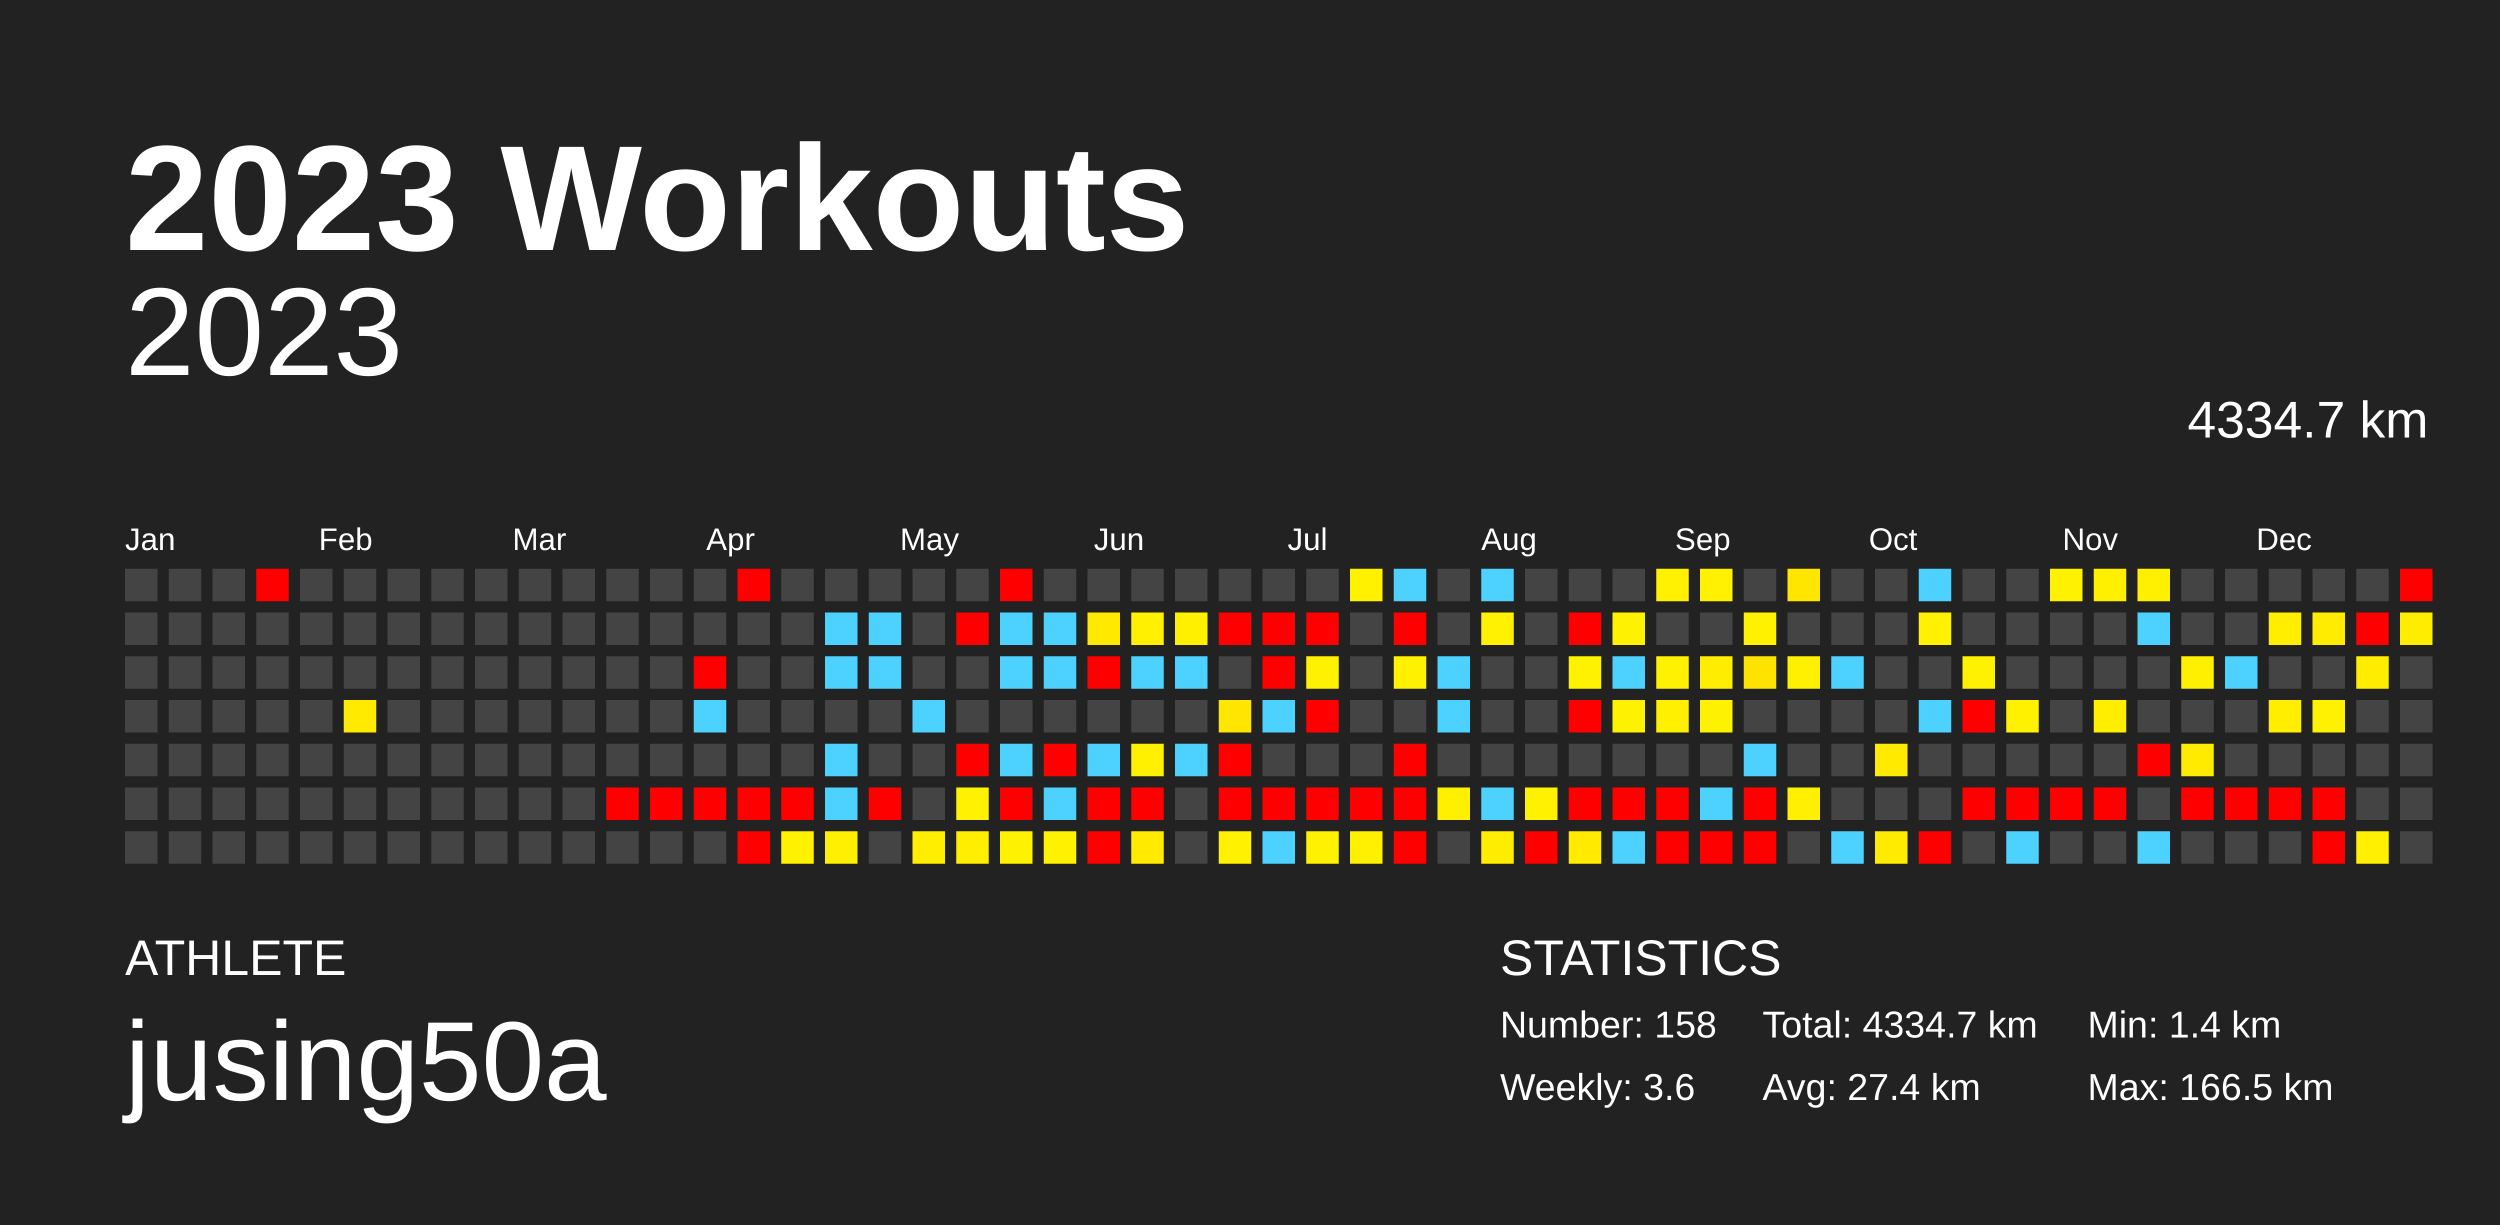
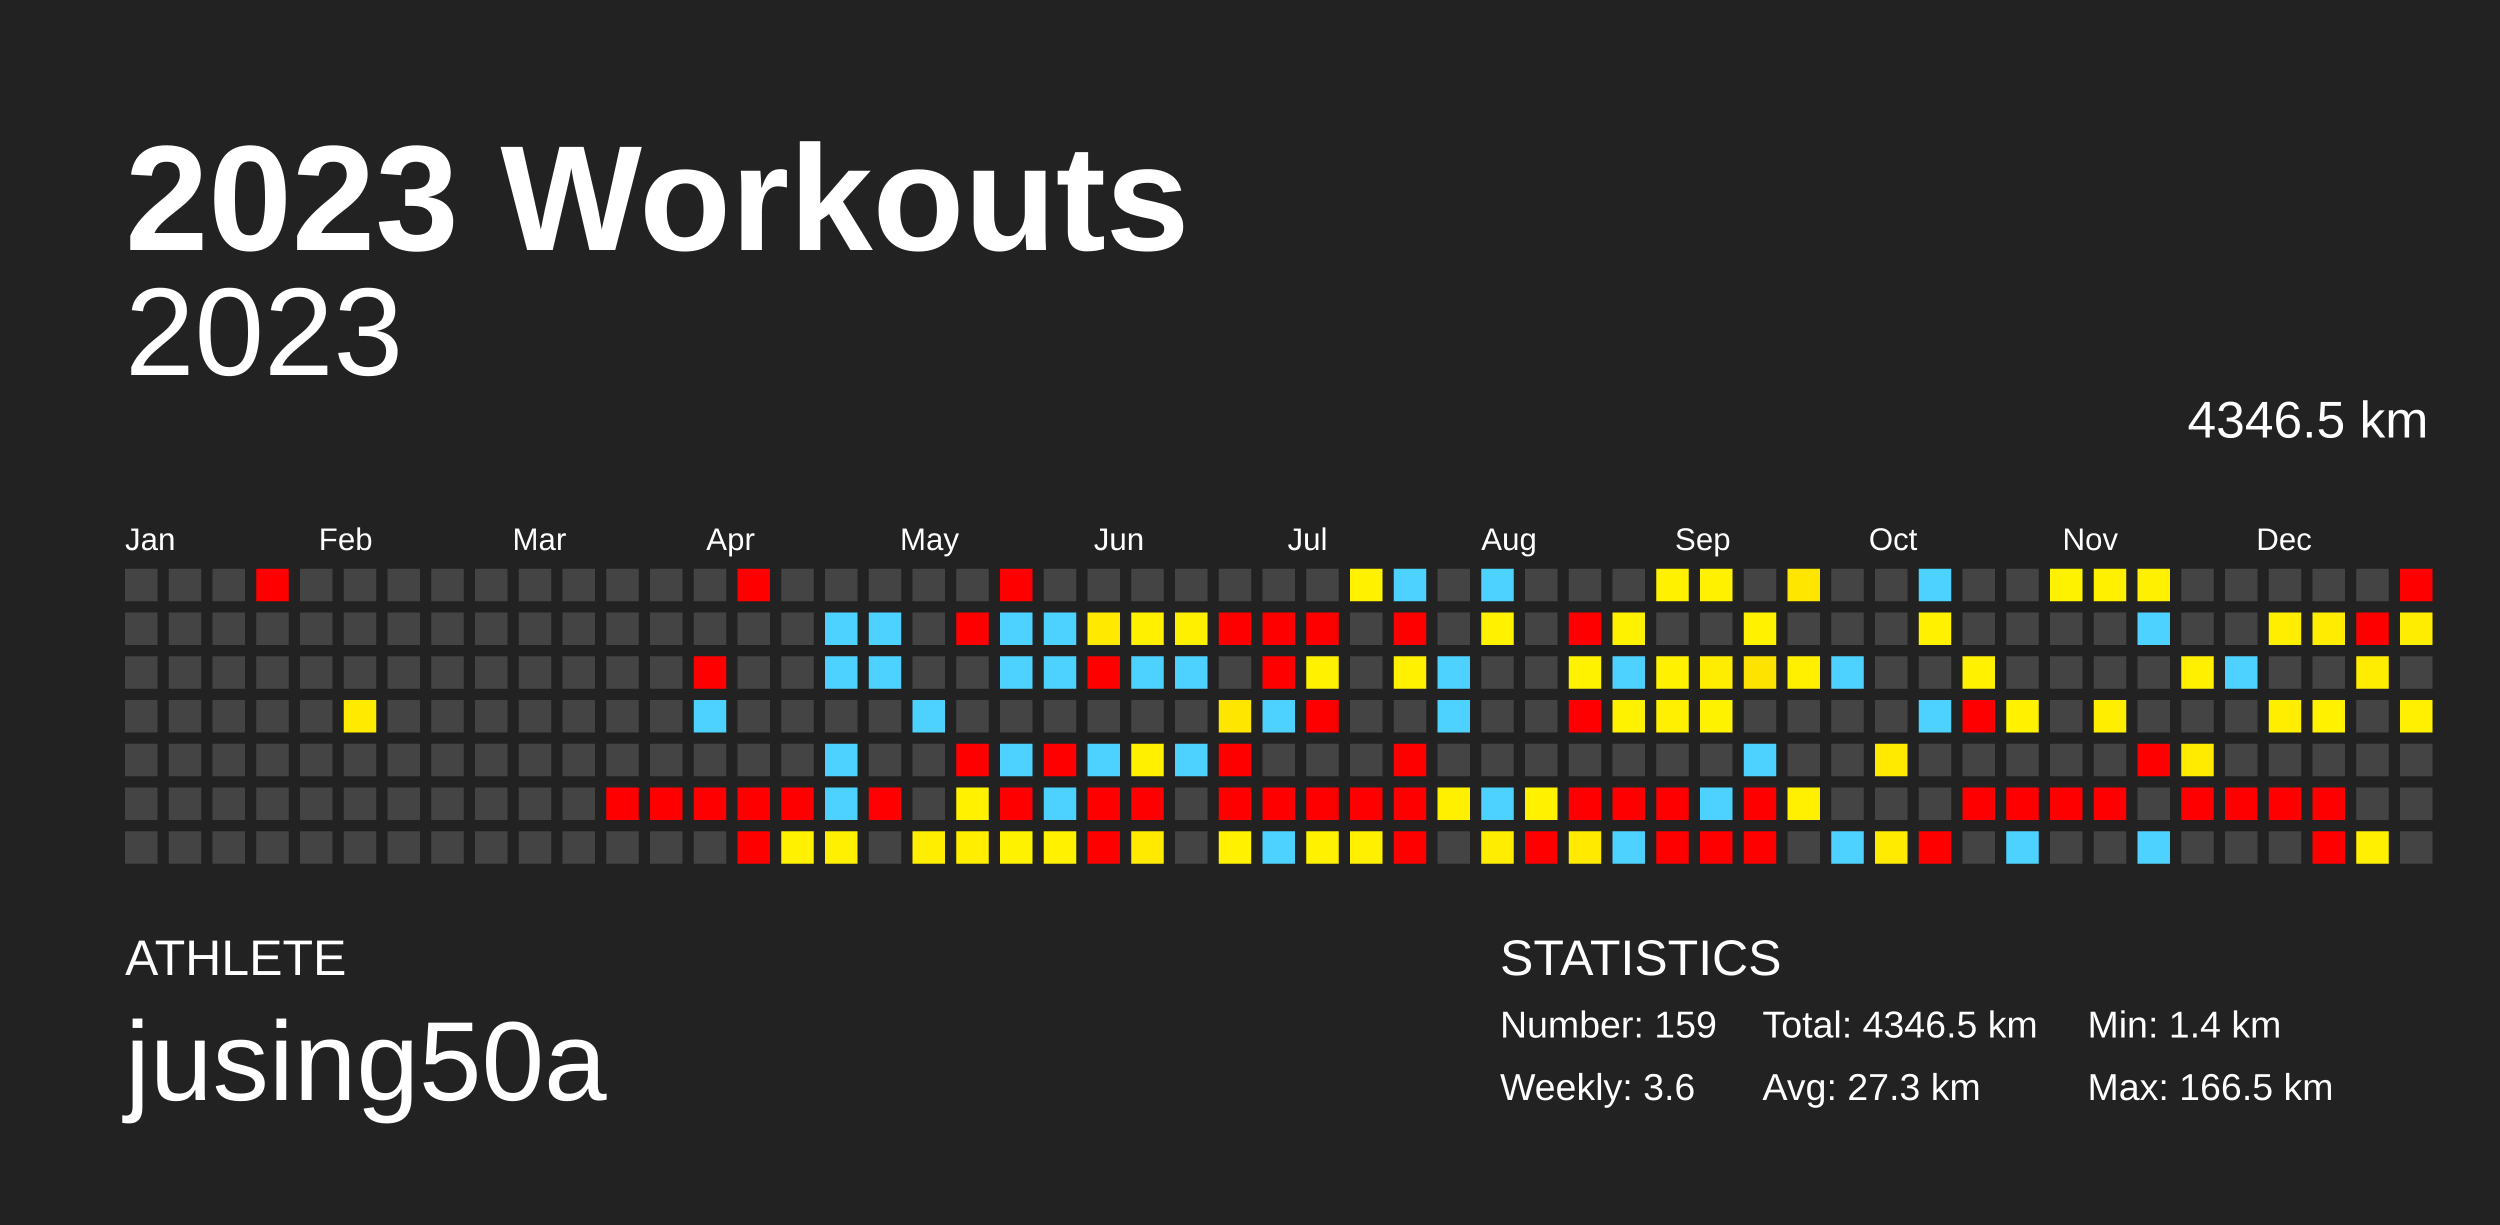
<svg xmlns="http://www.w3.org/2000/svg" baseProfile="full" height="98mm" version="1.1" viewBox="0,0,200,98" width="200mm">
  <defs />
  <rect fill="#222222" height="98" width="200" x="0" y="0" />
  <text fill="#FFFFFF" style="font-size:12px; font-family:Arial; font-weight:bold;" x="10" y="20">2023 Workouts</text>
  <text fill="#FFFFFF" style="font-size:4px; font-family:Arial" x="10" y="78">ATHLETE</text>
  <text fill="#FFFFFF" style="font-size:9px; font-family:Arial" x="10" y="88">jusing50a</text>
  <text fill="#FFFFFF" style="font-size:4px; font-family:Arial" x="120" y="78">STATISTICS</text>
-   <text fill="#FFFFFF" style="font-size:3px; font-family:Arial" x="120" y="83">Number: 158</text>
+   <text fill="#FFFFFF" style="font-size:3px; font-family:Arial" x="120" y="83">Number: 159</text>
  <text fill="#FFFFFF" style="font-size:3px; font-family:Arial" x="120" y="88">Weekly: 3.6</text>
-   <text fill="#FFFFFF" style="font-size:3px; font-family:Arial" x="141" y="83">Total: 4334.7 km</text>
-   <text fill="#FFFFFF" style="font-size:3px; font-family:Arial" x="141" y="88">Avg: 27.4 km</text>
+   <text fill="#FFFFFF" style="font-size:3px; font-family:Arial" x="141" y="83">Total: 4346.5 km</text>
+   <text fill="#FFFFFF" style="font-size:3px; font-family:Arial" x="141" y="88">Avg: 27.3 km</text>
  <text fill="#FFFFFF" style="font-size:3px; font-family:Arial" x="167" y="83">Min: 1.4 km</text>
  <text fill="#FFFFFF" style="font-size:3px; font-family:Arial" x="167" y="88">Max: 166.5 km</text>
  <text alignment-baseline="hanging" fill="#FFFFFF" style="font-size:10.0px; font-family:Arial;" x="10" y="30">2023</text>
-   <text alignment-baseline="hanging" fill="#FFFFFF" style="font-size:4.125px; font-family:Arial;" x="175" y="35">4334.7 km</text>
+   <text alignment-baseline="hanging" fill="#FFFFFF" style="font-size:4.125px; font-family:Arial;" x="175" y="35">4346.5 km</text>
  <text fill="#FFFFFF" style="font-size:2.5px; font-family:Arial" x="10.0" y="44">Jan</text>
  <text fill="#FFFFFF" style="font-size:2.5px; font-family:Arial" x="25.5" y="44">Feb</text>
  <text fill="#FFFFFF" style="font-size:2.5px; font-family:Arial" x="41.0" y="44">Mar</text>
  <text fill="#FFFFFF" style="font-size:2.5px; font-family:Arial" x="56.5" y="44">Apr</text>
  <text fill="#FFFFFF" style="font-size:2.5px; font-family:Arial" x="72.0" y="44">May</text>
  <text fill="#FFFFFF" style="font-size:2.5px; font-family:Arial" x="87.5" y="44">Jun</text>
  <text fill="#FFFFFF" style="font-size:2.5px; font-family:Arial" x="103.0" y="44">Jul</text>
  <text fill="#FFFFFF" style="font-size:2.5px; font-family:Arial" x="118.5" y="44">Aug</text>
  <text fill="#FFFFFF" style="font-size:2.5px; font-family:Arial" x="134.0" y="44">Sep</text>
  <text fill="#FFFFFF" style="font-size:2.5px; font-family:Arial" x="149.5" y="44">Oct</text>
  <text fill="#FFFFFF" style="font-size:2.5px; font-family:Arial" x="165.0" y="44">Nov</text>
  <text fill="#FFFFFF" style="font-size:2.5px; font-family:Arial" x="180.5" y="44">Dec</text>
  <rect fill="#444444" height="2.6" width="2.6" x="10.0" y="45.5" />
  <rect fill="#444444" height="2.6" width="2.6" x="10.0" y="49.0" />
  <rect fill="#444444" height="2.6" width="2.6" x="10.0" y="52.5" />
  <rect fill="#444444" height="2.6" width="2.6" x="10.0" y="56.0" />
  <rect fill="#444444" height="2.6" width="2.6" x="10.0" y="59.5" />
  <rect fill="#444444" height="2.6" width="2.6" x="10.0" y="63.0" />
  <rect fill="#444444" height="2.6" width="2.6" x="10.0" y="66.5" />
  <rect fill="#444444" height="2.6" width="2.6" x="13.5" y="45.5" />
  <rect fill="#444444" height="2.6" width="2.6" x="13.5" y="49.0" />
  <rect fill="#444444" height="2.6" width="2.6" x="13.5" y="52.5" />
  <rect fill="#444444" height="2.6" width="2.6" x="13.5" y="56.0" />
  <rect fill="#444444" height="2.6" width="2.6" x="13.5" y="59.5" />
  <rect fill="#444444" height="2.6" width="2.6" x="13.5" y="63.0" />
  <rect fill="#444444" height="2.6" width="2.6" x="13.5" y="66.5" />
  <rect fill="#444444" height="2.6" width="2.6" x="17.0" y="45.5" />
  <rect fill="#444444" height="2.6" width="2.6" x="17.0" y="49.0" />
  <rect fill="#444444" height="2.6" width="2.6" x="17.0" y="52.5" />
  <rect fill="#444444" height="2.6" width="2.6" x="17.0" y="56.0" />
  <rect fill="#444444" height="2.6" width="2.6" x="17.0" y="59.5" />
  <rect fill="#444444" height="2.6" width="2.6" x="17.0" y="63.0" />
  <rect fill="#444444" height="2.6" width="2.6" x="17.0" y="66.5" />
  <rect fill="red" height="2.6" width="2.6" x="20.5" y="45.5" />
  <rect fill="#444444" height="2.6" width="2.6" x="20.5" y="49.0" />
  <rect fill="#444444" height="2.6" width="2.6" x="20.5" y="52.5" />
  <rect fill="#444444" height="2.6" width="2.6" x="20.5" y="56.0" />
  <rect fill="#444444" height="2.6" width="2.6" x="20.5" y="59.5" />
  <rect fill="#444444" height="2.6" width="2.6" x="20.5" y="63.0" />
  <rect fill="#444444" height="2.6" width="2.6" x="20.5" y="66.5" />
  <rect fill="#444444" height="2.6" width="2.6" x="24.0" y="45.5" />
  <rect fill="#444444" height="2.6" width="2.6" x="24.0" y="49.0" />
  <rect fill="#444444" height="2.6" width="2.6" x="24.0" y="52.5" />
  <rect fill="#444444" height="2.6" width="2.6" x="24.0" y="56.0" />
  <rect fill="#444444" height="2.6" width="2.6" x="24.0" y="59.5" />
  <rect fill="#444444" height="2.6" width="2.6" x="24.0" y="63.0" />
  <rect fill="#444444" height="2.6" width="2.6" x="24.0" y="66.5" />
  <rect fill="#444444" height="2.6" width="2.6" x="27.5" y="45.5" />
  <rect fill="#444444" height="2.6" width="2.6" x="27.5" y="49.0" />
  <rect fill="#444444" height="2.6" width="2.6" x="27.5" y="52.5" />
  <rect fill="#ffea00" height="2.6" width="2.6" x="27.5" y="56.0" />
  <rect fill="#444444" height="2.6" width="2.6" x="27.5" y="59.5" />
  <rect fill="#444444" height="2.6" width="2.6" x="27.5" y="63.0" />
  <rect fill="#444444" height="2.6" width="2.6" x="27.5" y="66.5" />
  <rect fill="#444444" height="2.6" width="2.6" x="31.0" y="45.5" />
  <rect fill="#444444" height="2.6" width="2.6" x="31.0" y="49.0" />
  <rect fill="#444444" height="2.6" width="2.6" x="31.0" y="52.5" />
  <rect fill="#444444" height="2.6" width="2.6" x="31.0" y="56.0" />
  <rect fill="#444444" height="2.6" width="2.6" x="31.0" y="59.5" />
  <rect fill="#444444" height="2.6" width="2.6" x="31.0" y="63.0" />
  <rect fill="#444444" height="2.6" width="2.6" x="31.0" y="66.5" />
  <rect fill="#444444" height="2.6" width="2.6" x="34.5" y="45.5" />
  <rect fill="#444444" height="2.6" width="2.6" x="34.5" y="49.0" />
  <rect fill="#444444" height="2.6" width="2.6" x="34.5" y="52.5" />
  <rect fill="#444444" height="2.6" width="2.6" x="34.5" y="56.0" />
  <rect fill="#444444" height="2.6" width="2.6" x="34.5" y="59.5" />
  <rect fill="#444444" height="2.6" width="2.6" x="34.5" y="63.0" />
  <rect fill="#444444" height="2.6" width="2.6" x="34.5" y="66.5" />
  <rect fill="#444444" height="2.6" width="2.6" x="38.0" y="45.5" />
  <rect fill="#444444" height="2.6" width="2.6" x="38.0" y="49.0" />
  <rect fill="#444444" height="2.6" width="2.6" x="38.0" y="52.5" />
  <rect fill="#444444" height="2.6" width="2.6" x="38.0" y="56.0" />
  <rect fill="#444444" height="2.6" width="2.6" x="38.0" y="59.5" />
  <rect fill="#444444" height="2.6" width="2.6" x="38.0" y="63.0" />
  <rect fill="#444444" height="2.6" width="2.6" x="38.0" y="66.5" />
  <rect fill="#444444" height="2.6" width="2.6" x="41.5" y="45.5" />
  <rect fill="#444444" height="2.6" width="2.6" x="41.5" y="49.0" />
  <rect fill="#444444" height="2.6" width="2.6" x="41.5" y="52.5" />
  <rect fill="#444444" height="2.6" width="2.6" x="41.5" y="56.0" />
  <rect fill="#444444" height="2.6" width="2.6" x="41.5" y="59.5" />
  <rect fill="#444444" height="2.6" width="2.6" x="41.5" y="63.0" />
  <rect fill="#444444" height="2.6" width="2.6" x="41.5" y="66.5" />
  <rect fill="#444444" height="2.6" width="2.6" x="45.0" y="45.5" />
  <rect fill="#444444" height="2.6" width="2.6" x="45.0" y="49.0" />
  <rect fill="#444444" height="2.6" width="2.6" x="45.0" y="52.5" />
  <rect fill="#444444" height="2.6" width="2.6" x="45.0" y="56.0" />
  <rect fill="#444444" height="2.6" width="2.6" x="45.0" y="59.5" />
  <rect fill="#444444" height="2.6" width="2.6" x="45.0" y="63.0" />
  <rect fill="#444444" height="2.6" width="2.6" x="45.0" y="66.5" />
  <rect fill="#444444" height="2.6" width="2.6" x="48.5" y="45.5" />
  <rect fill="#444444" height="2.6" width="2.6" x="48.5" y="49.0" />
  <rect fill="#444444" height="2.6" width="2.6" x="48.5" y="52.5" />
  <rect fill="#444444" height="2.6" width="2.6" x="48.5" y="56.0" />
  <rect fill="#444444" height="2.6" width="2.6" x="48.5" y="59.5" />
  <rect fill="red" height="2.6" width="2.6" x="48.5" y="63.0" />
  <rect fill="#444444" height="2.6" width="2.6" x="48.5" y="66.5" />
  <rect fill="#444444" height="2.6" width="2.6" x="52.0" y="45.5" />
  <rect fill="#444444" height="2.6" width="2.6" x="52.0" y="49.0" />
  <rect fill="#444444" height="2.6" width="2.6" x="52.0" y="52.5" />
  <rect fill="#444444" height="2.6" width="2.6" x="52.0" y="56.0" />
  <rect fill="#444444" height="2.6" width="2.6" x="52.0" y="59.5" />
  <rect fill="red" height="2.6" width="2.6" x="52.0" y="63.0" />
  <rect fill="#444444" height="2.6" width="2.6" x="52.0" y="66.5" />
  <rect fill="#444444" height="2.6" width="2.6" x="55.5" y="45.5" />
  <rect fill="#444444" height="2.6" width="2.6" x="55.5" y="49.0" />
  <rect fill="red" height="2.6" width="2.6" x="55.5" y="52.5" />
  <rect fill="#4dd2ff" height="2.6" width="2.6" x="55.5" y="56.0" />
  <rect fill="#444444" height="2.6" width="2.6" x="55.5" y="59.5" />
  <rect fill="red" height="2.6" width="2.6" x="55.5" y="63.0" />
  <rect fill="#444444" height="2.6" width="2.6" x="55.5" y="66.5" />
  <rect fill="red" height="2.6" width="2.6" x="59.0" y="45.5" />
  <rect fill="#444444" height="2.6" width="2.6" x="59.0" y="49.0" />
  <rect fill="#444444" height="2.6" width="2.6" x="59.0" y="52.5" />
  <rect fill="#444444" height="2.6" width="2.6" x="59.0" y="56.0" />
  <rect fill="#444444" height="2.6" width="2.6" x="59.0" y="59.5" />
  <rect fill="red" height="2.6" width="2.6" x="59.0" y="63.0" />
  <rect fill="red" height="2.6" width="2.6" x="59.0" y="66.5" />
  <rect fill="#444444" height="2.6" width="2.6" x="62.5" y="45.5" />
  <rect fill="#444444" height="2.6" width="2.6" x="62.5" y="49.0" />
  <rect fill="#444444" height="2.6" width="2.6" x="62.5" y="52.5" />
  <rect fill="#444444" height="2.6" width="2.6" x="62.5" y="56.0" />
  <rect fill="#444444" height="2.6" width="2.6" x="62.5" y="59.5" />
  <rect fill="red" height="2.6" width="2.6" x="62.5" y="63.0" />
  <rect fill="#fff100" height="2.6" width="2.6" x="62.5" y="66.5" />
  <rect fill="#444444" height="2.6" width="2.6" x="66.0" y="45.5" />
  <rect fill="#4dd2ff" height="2.6" width="2.6" x="66.0" y="49.0" />
  <rect fill="#4dd2ff" height="2.6" width="2.6" x="66.0" y="52.5" />
  <rect fill="#444444" height="2.6" width="2.6" x="66.0" y="56.0" />
  <rect fill="#4dd2ff" height="2.6" width="2.6" x="66.0" y="59.5" />
  <rect fill="#4dd2ff" height="2.6" width="2.6" x="66.0" y="63.0" />
  <rect fill="#ffef00" height="2.6" width="2.6" x="66.0" y="66.5" />
  <rect fill="#444444" height="2.6" width="2.6" x="69.5" y="45.5" />
  <rect fill="#4dd2ff" height="2.6" width="2.6" x="69.5" y="49.0" />
  <rect fill="#4dd2ff" height="2.6" width="2.6" x="69.5" y="52.5" />
  <rect fill="#444444" height="2.6" width="2.6" x="69.5" y="56.0" />
  <rect fill="#444444" height="2.6" width="2.6" x="69.5" y="59.5" />
  <rect fill="red" height="2.6" width="2.6" x="69.5" y="63.0" />
  <rect fill="#444444" height="2.6" width="2.6" x="69.5" y="66.5" />
  <rect fill="#444444" height="2.6" width="2.6" x="73.0" y="45.5" />
  <rect fill="#444444" height="2.6" width="2.6" x="73.0" y="49.0" />
  <rect fill="#444444" height="2.6" width="2.6" x="73.0" y="52.5" />
  <rect fill="#4dd2ff" height="2.6" width="2.6" x="73.0" y="56.0" />
  <rect fill="#444444" height="2.6" width="2.6" x="73.0" y="59.5" />
  <rect fill="#444444" height="2.6" width="2.6" x="73.0" y="63.0" />
  <rect fill="#ffee00" height="2.6" width="2.6" x="73.0" y="66.5" />
  <rect fill="#444444" height="2.6" width="2.6" x="76.5" y="45.5" />
  <rect fill="red" height="2.6" width="2.6" x="76.5" y="49.0" />
  <rect fill="#444444" height="2.6" width="2.6" x="76.5" y="52.5" />
  <rect fill="#444444" height="2.6" width="2.6" x="76.5" y="56.0" />
  <rect fill="red" height="2.6" width="2.6" x="76.5" y="59.5" />
  <rect fill="#fff100" height="2.6" width="2.6" x="76.5" y="63.0" />
  <rect fill="#ffee00" height="2.6" width="2.6" x="76.5" y="66.5" />
  <rect fill="red" height="2.6" width="2.6" x="80.0" y="45.5" />
  <rect fill="#4dd2ff" height="2.6" width="2.6" x="80.0" y="49.0" />
  <rect fill="#4dd2ff" height="2.6" width="2.6" x="80.0" y="52.5" />
  <rect fill="#444444" height="2.6" width="2.6" x="80.0" y="56.0" />
  <rect fill="#4dd2ff" height="2.6" width="2.6" x="80.0" y="59.5" />
  <rect fill="red" height="2.6" width="2.6" x="80.0" y="63.0" />
  <rect fill="#fff200" height="2.6" width="2.6" x="80.0" y="66.5" />
  <rect fill="#444444" height="2.6" width="2.6" x="83.5" y="45.5" />
  <rect fill="#4dd2ff" height="2.6" width="2.6" x="83.5" y="49.0" />
  <rect fill="#4dd2ff" height="2.6" width="2.6" x="83.5" y="52.5" />
  <rect fill="#444444" height="2.6" width="2.6" x="83.5" y="56.0" />
  <rect fill="red" height="2.6" width="2.6" x="83.5" y="59.5" />
  <rect fill="#4dd2ff" height="2.6" width="2.6" x="83.5" y="63.0" />
  <rect fill="#fff100" height="2.6" width="2.6" x="83.5" y="66.5" />
  <rect fill="#444444" height="2.6" width="2.6" x="87.0" y="45.5" />
  <rect fill="#ffe900" height="2.6" width="2.6" x="87.0" y="49.0" />
  <rect fill="red" height="2.6" width="2.6" x="87.0" y="52.5" />
  <rect fill="#444444" height="2.6" width="2.6" x="87.0" y="56.0" />
  <rect fill="#4dd2ff" height="2.6" width="2.6" x="87.0" y="59.5" />
  <rect fill="red" height="2.6" width="2.6" x="87.0" y="63.0" />
  <rect fill="red" height="2.6" width="2.6" x="87.0" y="66.5" />
  <rect fill="#444444" height="2.6" width="2.6" x="90.5" y="45.5" />
  <rect fill="#fff000" height="2.6" width="2.6" x="90.5" y="49.0" />
  <rect fill="#4dd2ff" height="2.6" width="2.6" x="90.5" y="52.5" />
  <rect fill="#444444" height="2.6" width="2.6" x="90.5" y="56.0" />
  <rect fill="#fff000" height="2.6" width="2.6" x="90.5" y="59.5" />
  <rect fill="red" height="2.6" width="2.6" x="90.5" y="63.0" />
  <rect fill="#ffea00" height="2.6" width="2.6" x="90.5" y="66.5" />
  <rect fill="#444444" height="2.6" width="2.6" x="94.0" y="45.5" />
  <rect fill="#fff000" height="2.6" width="2.6" x="94.0" y="49.0" />
  <rect fill="#4dd2ff" height="2.6" width="2.6" x="94.0" y="52.5" />
  <rect fill="#444444" height="2.6" width="2.6" x="94.0" y="56.0" />
  <rect fill="#4dd2ff" height="2.6" width="2.6" x="94.0" y="59.5" />
  <rect fill="#444444" height="2.6" width="2.6" x="94.0" y="63.0" />
  <rect fill="#444444" height="2.6" width="2.6" x="94.0" y="66.5" />
  <rect fill="#444444" height="2.6" width="2.6" x="97.5" y="45.5" />
  <rect fill="red" height="2.6" width="2.6" x="97.5" y="49.0" />
  <rect fill="#444444" height="2.6" width="2.6" x="97.5" y="52.5" />
  <rect fill="#ffe600" height="2.6" width="2.6" x="97.5" y="56.0" />
  <rect fill="red" height="2.6" width="2.6" x="97.5" y="59.5" />
  <rect fill="red" height="2.6" width="2.6" x="97.5" y="63.0" />
  <rect fill="#fff100" height="2.6" width="2.6" x="97.5" y="66.5" />
  <rect fill="#444444" height="2.6" width="2.6" x="101.0" y="45.5" />
  <rect fill="red" height="2.6" width="2.6" x="101.0" y="49.0" />
  <rect fill="red" height="2.6" width="2.6" x="101.0" y="52.5" />
  <rect fill="#4dd2ff" height="2.6" width="2.6" x="101.0" y="56.0" />
  <rect fill="#444444" height="2.6" width="2.6" x="101.0" y="59.5" />
  <rect fill="red" height="2.6" width="2.6" x="101.0" y="63.0" />
  <rect fill="#4dd2ff" height="2.6" width="2.6" x="101.0" y="66.5" />
  <rect fill="#444444" height="2.6" width="2.6" x="104.5" y="45.5" />
  <rect fill="red" height="2.6" width="2.6" x="104.5" y="49.0" />
  <rect fill="#fff100" height="2.6" width="2.6" x="104.5" y="52.5" />
  <rect fill="red" height="2.6" width="2.6" x="104.5" y="56.0" />
  <rect fill="#444444" height="2.6" width="2.6" x="104.5" y="59.5" />
  <rect fill="red" height="2.6" width="2.6" x="104.5" y="63.0" />
  <rect fill="#fff100" height="2.6" width="2.6" x="104.5" y="66.5" />
  <rect fill="#fff100" height="2.6" width="2.6" x="108.0" y="45.5" />
  <rect fill="#444444" height="2.6" width="2.6" x="108.0" y="49.0" />
  <rect fill="#444444" height="2.6" width="2.6" x="108.0" y="52.5" />
  <rect fill="#444444" height="2.6" width="2.6" x="108.0" y="56.0" />
  <rect fill="#444444" height="2.6" width="2.6" x="108.0" y="59.5" />
  <rect fill="red" height="2.6" width="2.6" x="108.0" y="63.0" />
  <rect fill="#fff000" height="2.6" width="2.6" x="108.0" y="66.5" />
  <rect fill="#4dd2ff" height="2.6" width="2.6" x="111.5" y="45.5" />
  <rect fill="red" height="2.6" width="2.6" x="111.5" y="49.0" />
  <rect fill="#fff100" height="2.6" width="2.6" x="111.5" y="52.5" />
  <rect fill="#444444" height="2.6" width="2.6" x="111.5" y="56.0" />
  <rect fill="red" height="2.6" width="2.6" x="111.5" y="59.5" />
  <rect fill="red" height="2.6" width="2.6" x="111.5" y="63.0" />
  <rect fill="red" height="2.6" width="2.6" x="111.5" y="66.5" />
  <rect fill="#444444" height="2.6" width="2.6" x="115.0" y="45.5" />
  <rect fill="#444444" height="2.6" width="2.6" x="115.0" y="49.0" />
  <rect fill="#4dd2ff" height="2.6" width="2.6" x="115.0" y="52.5" />
  <rect fill="#4dd2ff" height="2.6" width="2.6" x="115.0" y="56.0" />
  <rect fill="#444444" height="2.6" width="2.6" x="115.0" y="59.5" />
  <rect fill="#fff000" height="2.6" width="2.6" x="115.0" y="63.0" />
  <rect fill="#444444" height="2.6" width="2.6" x="115.0" y="66.5" />
  <rect fill="#4dd2ff" height="2.6" width="2.6" x="118.5" y="45.5" />
  <rect fill="#fff100" height="2.6" width="2.6" x="118.5" y="49.0" />
  <rect fill="#444444" height="2.6" width="2.6" x="118.5" y="52.5" />
  <rect fill="#444444" height="2.6" width="2.6" x="118.5" y="56.0" />
  <rect fill="#444444" height="2.6" width="2.6" x="118.5" y="59.5" />
  <rect fill="#4dd2ff" height="2.6" width="2.6" x="118.5" y="63.0" />
  <rect fill="#ffed00" height="2.6" width="2.6" x="118.5" y="66.5" />
  <rect fill="#444444" height="2.6" width="2.6" x="122.0" y="45.5" />
  <rect fill="#444444" height="2.6" width="2.6" x="122.0" y="49.0" />
  <rect fill="#444444" height="2.6" width="2.6" x="122.0" y="52.5" />
  <rect fill="#444444" height="2.6" width="2.6" x="122.0" y="56.0" />
  <rect fill="#444444" height="2.6" width="2.6" x="122.0" y="59.5" />
  <rect fill="#fff100" height="2.6" width="2.6" x="122.0" y="63.0" />
  <rect fill="red" height="2.6" width="2.6" x="122.0" y="66.5" />
  <rect fill="#444444" height="2.6" width="2.6" x="125.5" y="45.5" />
  <rect fill="red" height="2.6" width="2.6" x="125.5" y="49.0" />
  <rect fill="#fff200" height="2.6" width="2.6" x="125.5" y="52.5" />
  <rect fill="red" height="2.6" width="2.6" x="125.5" y="56.0" />
  <rect fill="#444444" height="2.6" width="2.6" x="125.5" y="59.5" />
  <rect fill="red" height="2.6" width="2.6" x="125.5" y="63.0" />
  <rect fill="#ffea00" height="2.6" width="2.6" x="125.5" y="66.5" />
  <rect fill="#444444" height="2.6" width="2.6" x="129.0" y="45.5" />
  <rect fill="#fff200" height="2.6" width="2.6" x="129.0" y="49.0" />
  <rect fill="#4dd2ff" height="2.6" width="2.6" x="129.0" y="52.5" />
  <rect fill="#fff200" height="2.6" width="2.6" x="129.0" y="56.0" />
  <rect fill="#444444" height="2.6" width="2.6" x="129.0" y="59.5" />
  <rect fill="red" height="2.6" width="2.6" x="129.0" y="63.0" />
  <rect fill="#4dd2ff" height="2.6" width="2.6" x="129.0" y="66.5" />
  <rect fill="#fff100" height="2.6" width="2.6" x="132.5" y="45.5" />
  <rect fill="#444444" height="2.6" width="2.6" x="132.5" y="49.0" />
  <rect fill="#fff100" height="2.6" width="2.6" x="132.5" y="52.5" />
  <rect fill="#ffef00" height="2.6" width="2.6" x="132.5" y="56.0" />
  <rect fill="#444444" height="2.6" width="2.6" x="132.5" y="59.5" />
  <rect fill="red" height="2.6" width="2.6" x="132.5" y="63.0" />
  <rect fill="red" height="2.6" width="2.6" x="132.5" y="66.5" />
  <rect fill="#fff100" height="2.6" width="2.6" x="136.0" y="45.5" />
  <rect fill="#444444" height="2.6" width="2.6" x="136.0" y="49.0" />
  <rect fill="#ffed00" height="2.6" width="2.6" x="136.0" y="52.5" />
  <rect fill="#fff200" height="2.6" width="2.6" x="136.0" y="56.0" />
  <rect fill="#444444" height="2.6" width="2.6" x="136.0" y="59.5" />
  <rect fill="#4dd2ff" height="2.6" width="2.6" x="136.0" y="63.0" />
  <rect fill="red" height="2.6" width="2.6" x="136.0" y="66.5" />
  <rect fill="#444444" height="2.6" width="2.6" x="139.5" y="45.5" />
  <rect fill="#fff100" height="2.6" width="2.6" x="139.5" y="49.0" />
  <rect fill="#ffe300" height="2.6" width="2.6" x="139.5" y="52.5" />
  <rect fill="#444444" height="2.6" width="2.6" x="139.5" y="56.0" />
  <rect fill="#4dd2ff" height="2.6" width="2.6" x="139.5" y="59.5" />
  <rect fill="red" height="2.6" width="2.6" x="139.5" y="63.0" />
  <rect fill="red" height="2.6" width="2.6" x="139.5" y="66.5" />
  <rect fill="#ffe600" height="2.6" width="2.6" x="143.0" y="45.5" />
  <rect fill="#444444" height="2.6" width="2.6" x="143.0" y="49.0" />
  <rect fill="#fff000" height="2.6" width="2.6" x="143.0" y="52.5" />
  <rect fill="#444444" height="2.6" width="2.6" x="143.0" y="56.0" />
  <rect fill="#444444" height="2.6" width="2.6" x="143.0" y="59.5" />
  <rect fill="#ffef00" height="2.6" width="2.6" x="143.0" y="63.0" />
  <rect fill="#444444" height="2.6" width="2.6" x="143.0" y="66.5" />
  <rect fill="#444444" height="2.6" width="2.6" x="146.5" y="45.5" />
  <rect fill="#444444" height="2.6" width="2.6" x="146.5" y="49.0" />
  <rect fill="#4dd2ff" height="2.6" width="2.6" x="146.5" y="52.5" />
  <rect fill="#444444" height="2.6" width="2.6" x="146.5" y="56.0" />
  <rect fill="#444444" height="2.6" width="2.6" x="146.5" y="59.5" />
  <rect fill="#444444" height="2.6" width="2.6" x="146.5" y="63.0" />
  <rect fill="#4dd2ff" height="2.6" width="2.6" x="146.5" y="66.5" />
  <rect fill="#444444" height="2.6" width="2.6" x="150.0" y="45.5" />
  <rect fill="#444444" height="2.6" width="2.6" x="150.0" y="49.0" />
  <rect fill="#444444" height="2.6" width="2.6" x="150.0" y="52.5" />
  <rect fill="#444444" height="2.6" width="2.6" x="150.0" y="56.0" />
  <rect fill="#ffea00" height="2.6" width="2.6" x="150.0" y="59.5" />
  <rect fill="#444444" height="2.6" width="2.6" x="150.0" y="63.0" />
  <rect fill="#ffeb00" height="2.6" width="2.6" x="150.0" y="66.5" />
  <rect fill="#4dd2ff" height="2.6" width="2.6" x="153.5" y="45.5" />
  <rect fill="#fff100" height="2.6" width="2.6" x="153.5" y="49.0" />
  <rect fill="#444444" height="2.6" width="2.6" x="153.5" y="52.5" />
  <rect fill="#4dd2ff" height="2.6" width="2.6" x="153.5" y="56.0" />
  <rect fill="#444444" height="2.6" width="2.6" x="153.5" y="59.5" />
  <rect fill="#444444" height="2.6" width="2.6" x="153.5" y="63.0" />
  <rect fill="red" height="2.6" width="2.6" x="153.5" y="66.5" />
  <rect fill="#444444" height="2.6" width="2.6" x="157.0" y="45.5" />
  <rect fill="#444444" height="2.6" width="2.6" x="157.0" y="49.0" />
  <rect fill="#fff100" height="2.6" width="2.6" x="157.0" y="52.5" />
  <rect fill="red" height="2.6" width="2.6" x="157.0" y="56.0" />
  <rect fill="#444444" height="2.6" width="2.6" x="157.0" y="59.5" />
  <rect fill="red" height="2.6" width="2.6" x="157.0" y="63.0" />
  <rect fill="#444444" height="2.6" width="2.6" x="157.0" y="66.5" />
  <rect fill="#444444" height="2.6" width="2.6" x="160.5" y="45.5" />
  <rect fill="#444444" height="2.6" width="2.6" x="160.5" y="49.0" />
  <rect fill="#444444" height="2.6" width="2.6" x="160.5" y="52.5" />
  <rect fill="#fff100" height="2.6" width="2.6" x="160.5" y="56.0" />
  <rect fill="#444444" height="2.6" width="2.6" x="160.5" y="59.5" />
  <rect fill="red" height="2.6" width="2.6" x="160.5" y="63.0" />
  <rect fill="#4dd2ff" height="2.6" width="2.6" x="160.5" y="66.5" />
  <rect fill="#fff200" height="2.6" width="2.6" x="164.0" y="45.5" />
  <rect fill="#444444" height="2.6" width="2.6" x="164.0" y="49.0" />
  <rect fill="#444444" height="2.6" width="2.6" x="164.0" y="52.5" />
  <rect fill="#444444" height="2.6" width="2.6" x="164.0" y="56.0" />
  <rect fill="#444444" height="2.6" width="2.6" x="164.0" y="59.5" />
  <rect fill="red" height="2.6" width="2.6" x="164.0" y="63.0" />
  <rect fill="#444444" height="2.6" width="2.6" x="164.0" y="66.5" />
  <rect fill="#fff000" height="2.6" width="2.6" x="167.5" y="45.5" />
  <rect fill="#444444" height="2.6" width="2.6" x="167.5" y="49.0" />
  <rect fill="#444444" height="2.6" width="2.6" x="167.5" y="52.5" />
  <rect fill="#ffee00" height="2.6" width="2.6" x="167.5" y="56.0" />
  <rect fill="#444444" height="2.6" width="2.6" x="167.5" y="59.5" />
  <rect fill="red" height="2.6" width="2.6" x="167.5" y="63.0" />
  <rect fill="#444444" height="2.6" width="2.6" x="167.5" y="66.5" />
  <rect fill="#ffef00" height="2.6" width="2.6" x="171.0" y="45.5" />
  <rect fill="#4dd2ff" height="2.6" width="2.6" x="171.0" y="49.0" />
  <rect fill="#444444" height="2.6" width="2.6" x="171.0" y="52.5" />
  <rect fill="#444444" height="2.6" width="2.6" x="171.0" y="56.0" />
  <rect fill="red" height="2.6" width="2.6" x="171.0" y="59.5" />
  <rect fill="#444444" height="2.6" width="2.6" x="171.0" y="63.0" />
  <rect fill="#4dd2ff" height="2.6" width="2.6" x="171.0" y="66.5" />
  <rect fill="#444444" height="2.6" width="2.6" x="174.5" y="45.5" />
  <rect fill="#444444" height="2.6" width="2.6" x="174.5" y="49.0" />
  <rect fill="#fff000" height="2.6" width="2.6" x="174.5" y="52.5" />
  <rect fill="#444444" height="2.6" width="2.6" x="174.5" y="56.0" />
  <rect fill="#ffeb00" height="2.6" width="2.6" x="174.5" y="59.5" />
  <rect fill="red" height="2.6" width="2.6" x="174.5" y="63.0" />
  <rect fill="#444444" height="2.6" width="2.6" x="174.5" y="66.5" />
  <rect fill="#444444" height="2.6" width="2.6" x="178.0" y="45.5" />
  <rect fill="#444444" height="2.6" width="2.6" x="178.0" y="49.0" />
  <rect fill="#4dd2ff" height="2.6" width="2.6" x="178.0" y="52.5" />
  <rect fill="#444444" height="2.6" width="2.6" x="178.0" y="56.0" />
  <rect fill="#444444" height="2.6" width="2.6" x="178.0" y="59.5" />
  <rect fill="red" height="2.6" width="2.6" x="178.0" y="63.0" />
  <rect fill="#444444" height="2.6" width="2.6" x="178.0" y="66.5" />
  <rect fill="#444444" height="2.6" width="2.6" x="181.5" y="45.5" />
  <rect fill="#ffee00" height="2.6" width="2.6" x="181.5" y="49.0" />
  <rect fill="#444444" height="2.6" width="2.6" x="181.5" y="52.5" />
  <rect fill="#ffee00" height="2.6" width="2.6" x="181.5" y="56.0" />
  <rect fill="#444444" height="2.6" width="2.6" x="181.5" y="59.5" />
  <rect fill="red" height="2.6" width="2.6" x="181.5" y="63.0" />
  <rect fill="#444444" height="2.6" width="2.6" x="181.5" y="66.5" />
  <rect fill="#444444" height="2.6" width="2.6" x="185.0" y="45.5" />
  <rect fill="#ffec00" height="2.6" width="2.6" x="185.0" y="49.0" />
  <rect fill="#444444" height="2.6" width="2.6" x="185.0" y="52.5" />
  <rect fill="#fff100" height="2.6" width="2.6" x="185.0" y="56.0" />
  <rect fill="#444444" height="2.6" width="2.6" x="185.0" y="59.5" />
  <rect fill="red" height="2.6" width="2.6" x="185.0" y="63.0" />
  <rect fill="red" height="2.6" width="2.6" x="185.0" y="66.5" />
  <rect fill="#444444" height="2.6" width="2.6" x="188.5" y="45.5" />
  <rect fill="red" height="2.6" width="2.6" x="188.5" y="49.0" />
  <rect fill="#ffed00" height="2.6" width="2.6" x="188.5" y="52.5" />
  <rect fill="#444444" height="2.6" width="2.6" x="188.5" y="56.0" />
  <rect fill="#444444" height="2.6" width="2.6" x="188.5" y="59.5" />
  <rect fill="#444444" height="2.6" width="2.6" x="188.5" y="63.0" />
  <rect fill="#ffef00" height="2.6" width="2.6" x="188.5" y="66.5" />
  <rect fill="red" height="2.6" width="2.6" x="192.0" y="45.5" />
  <rect fill="#ffed00" height="2.6" width="2.6" x="192.0" y="49.0" />
  <rect fill="#444444" height="2.6" width="2.6" x="192.0" y="52.5" />
-   <rect fill="#444444" height="2.6" width="2.6" x="192.0" y="56.0" />
+   <rect fill="#ffef00" height="2.6" width="2.6" x="192.0" y="56.0" />
  <rect fill="#444444" height="2.6" width="2.6" x="192.0" y="59.5" />
  <rect fill="#444444" height="2.6" width="2.6" x="192.0" y="63.0" />
  <rect fill="#444444" height="2.6" width="2.6" x="192.0" y="66.5" />
</svg>
